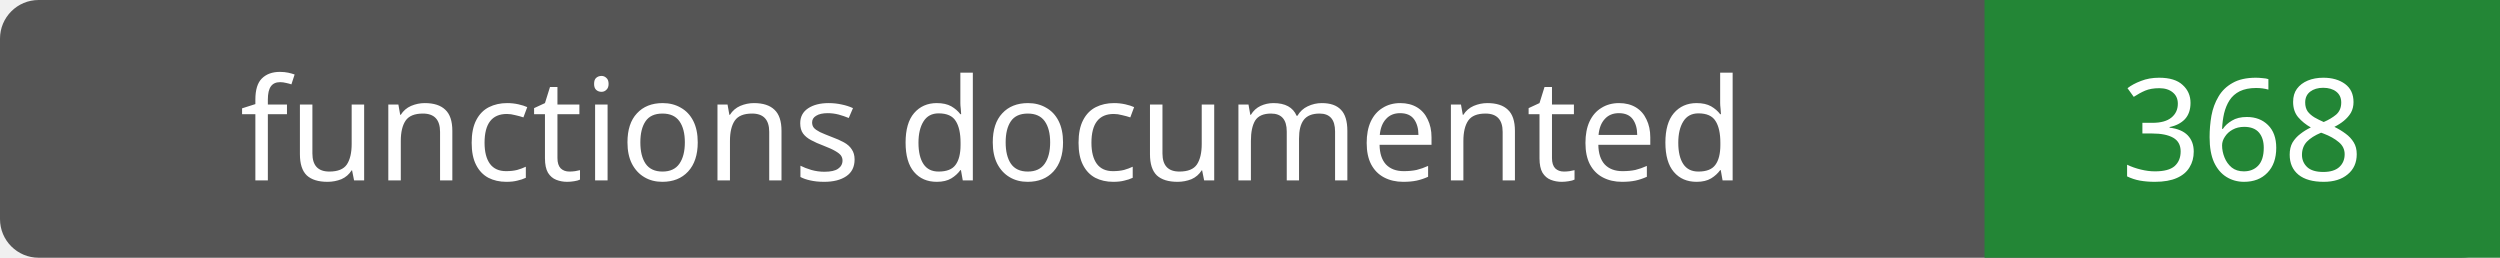
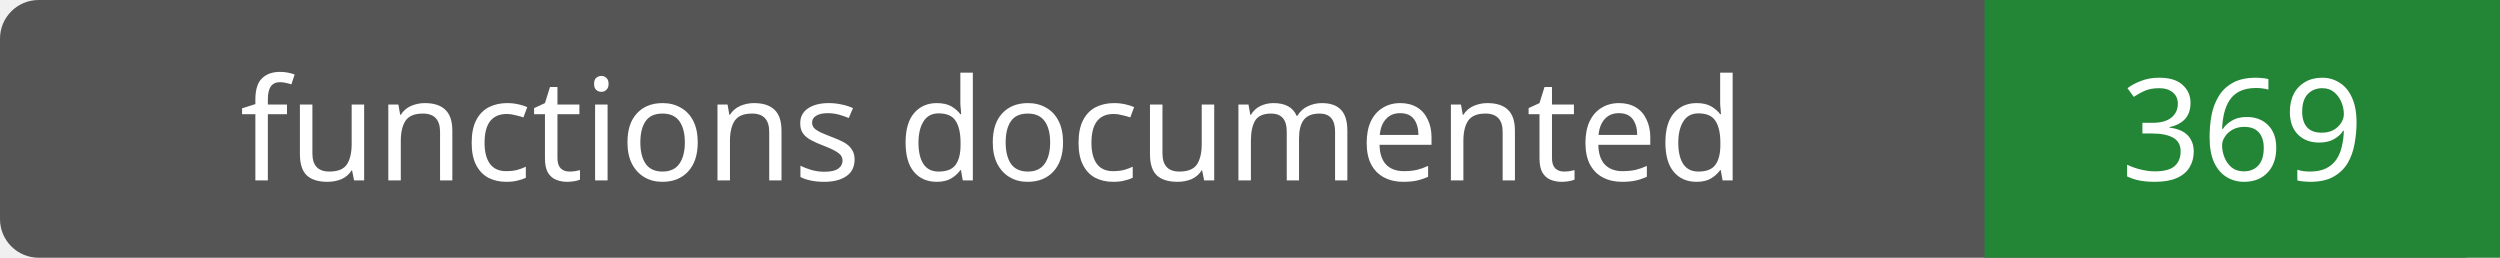
- <svg xmlns="http://www.w3.org/2000/svg" width="194" height="20" role="img" aria-label="functions documented: 368">
+ <svg xmlns="http://www.w3.org/2000/svg" width="194" height="20" role="img" aria-label="functions documented: 369">
  <rect width="194" height="20" rx="3" fill="#555" />
  <path fill="#238636" d="M154 0h40v20H154z" />
  <g fill="#fff" text-anchor="middle" font-family="Verdana,sans-serif" font-size="11">
    <text x="77.0" y="14">functions documented</text>
-     <text x="174.0" y="14">368</text>
+     <text x="174.0" y="14">369</text>
  </g>
</svg>
